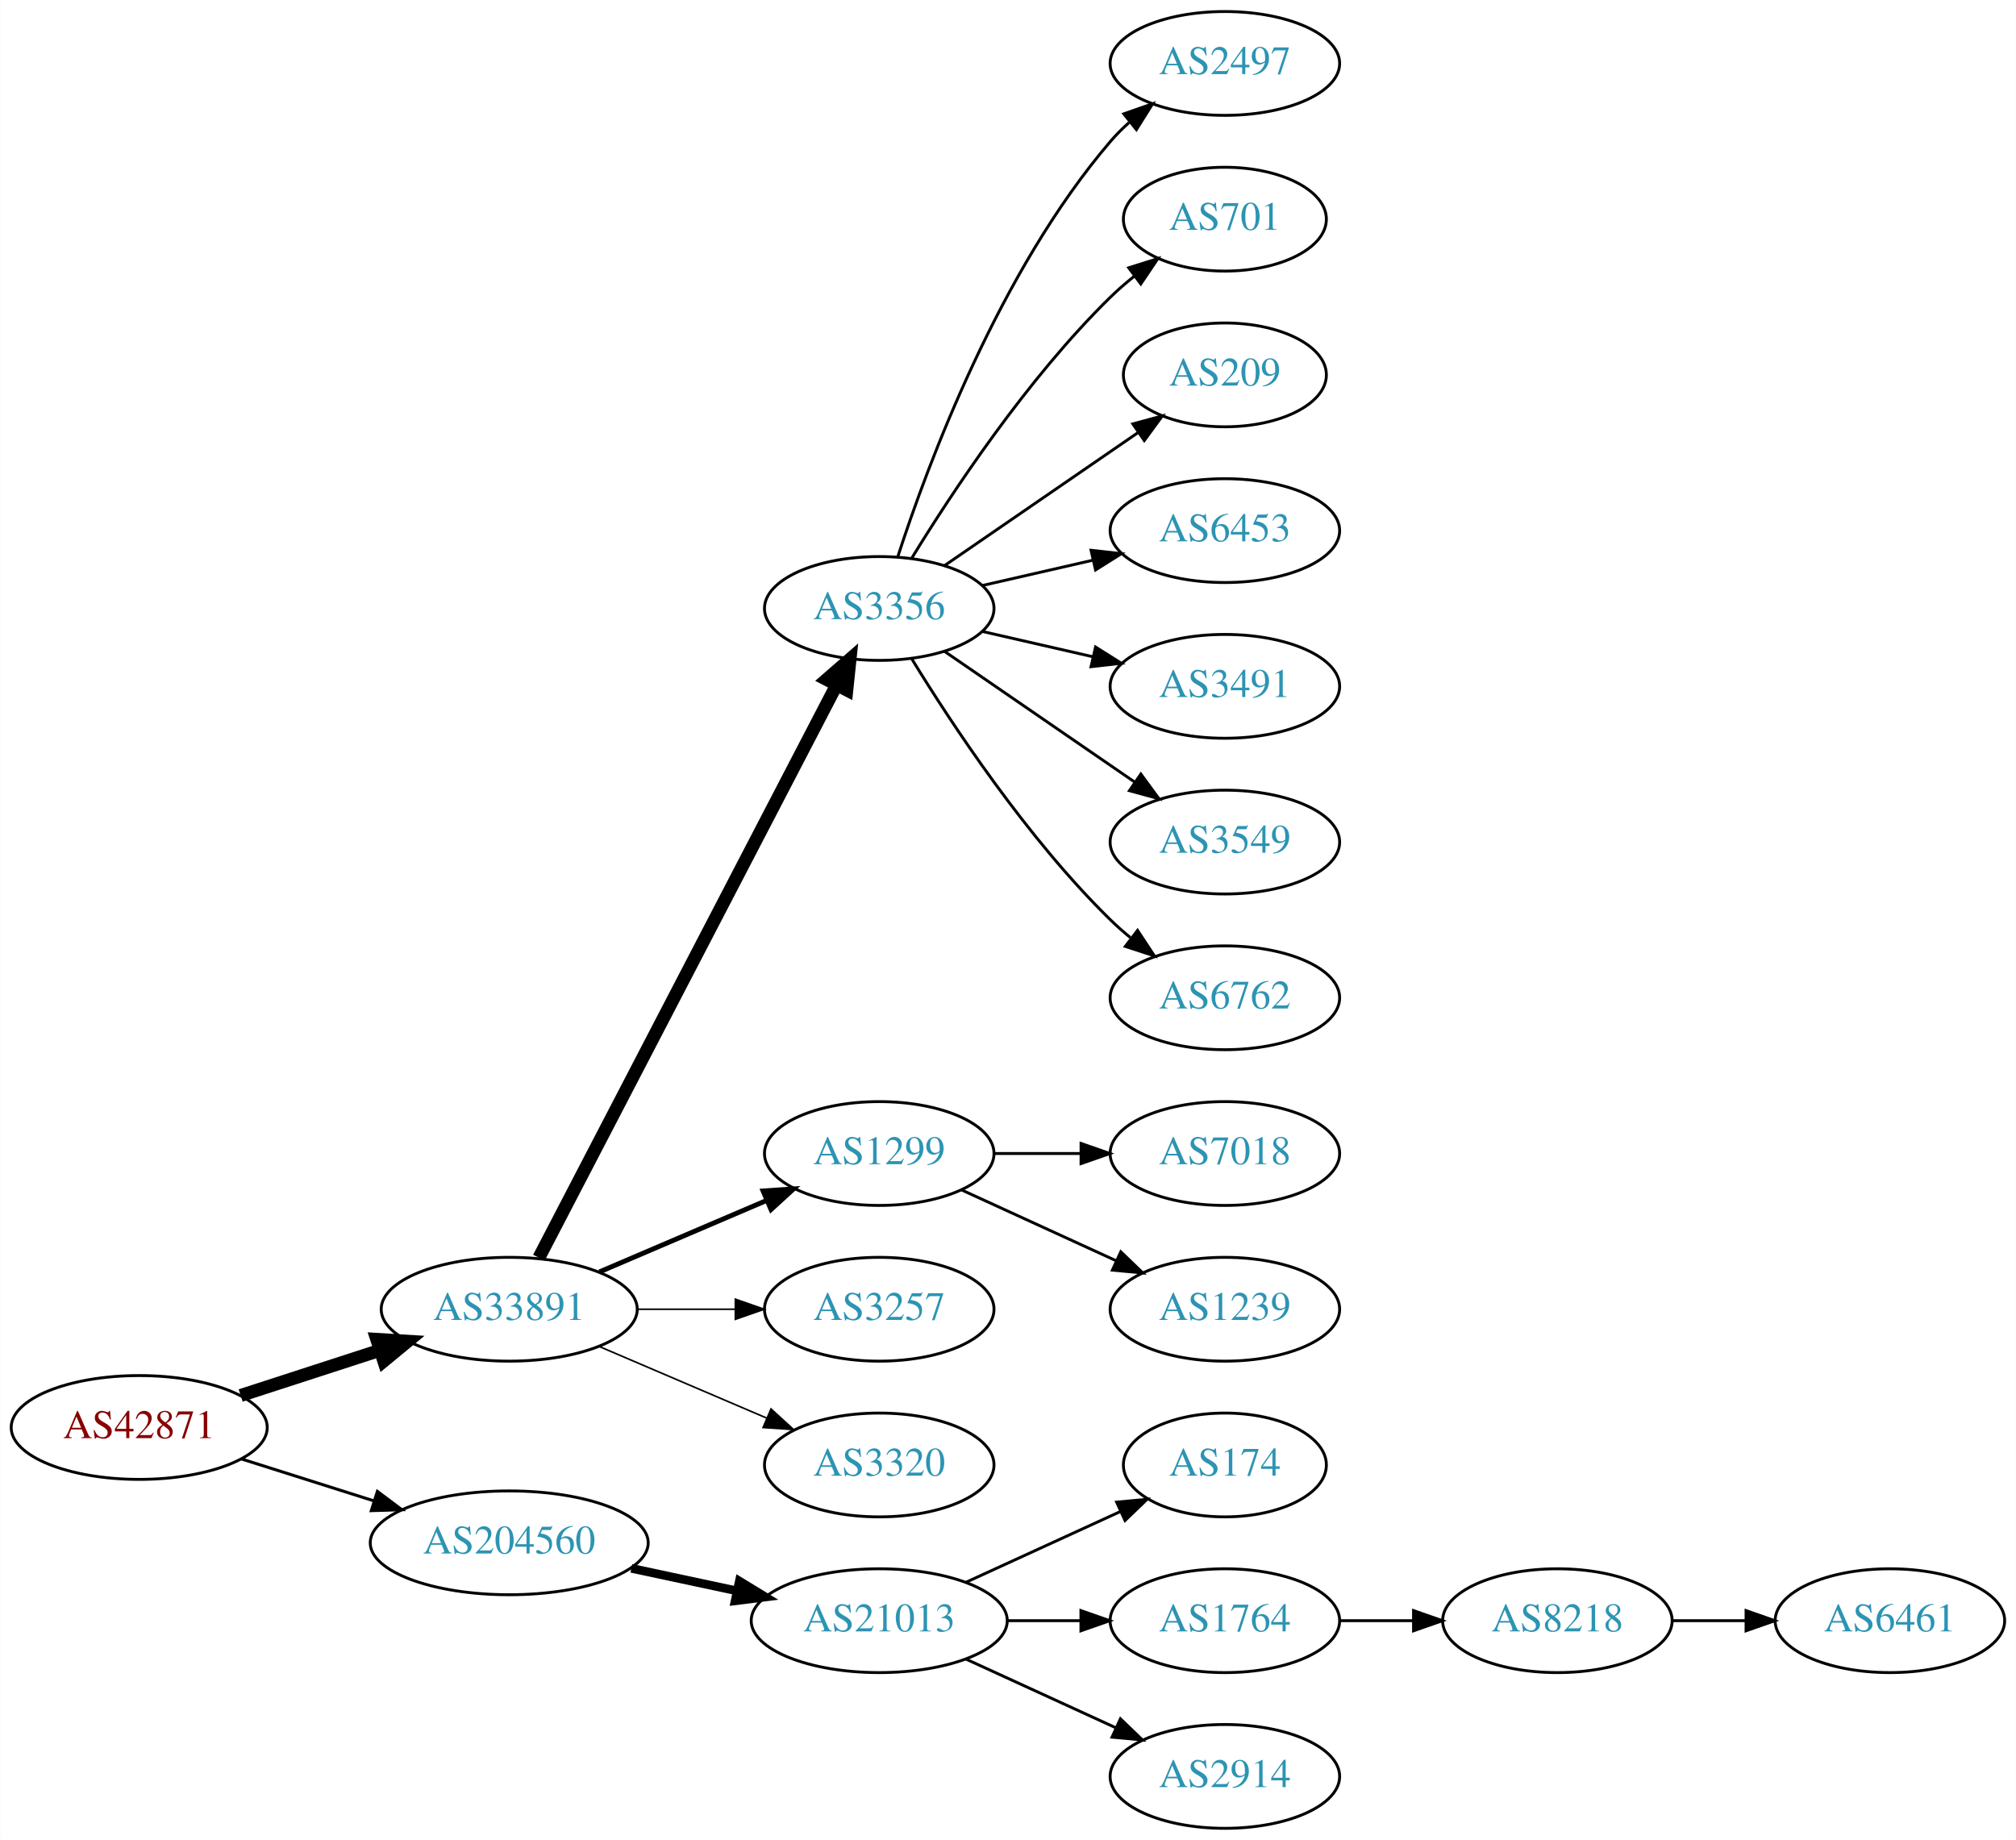
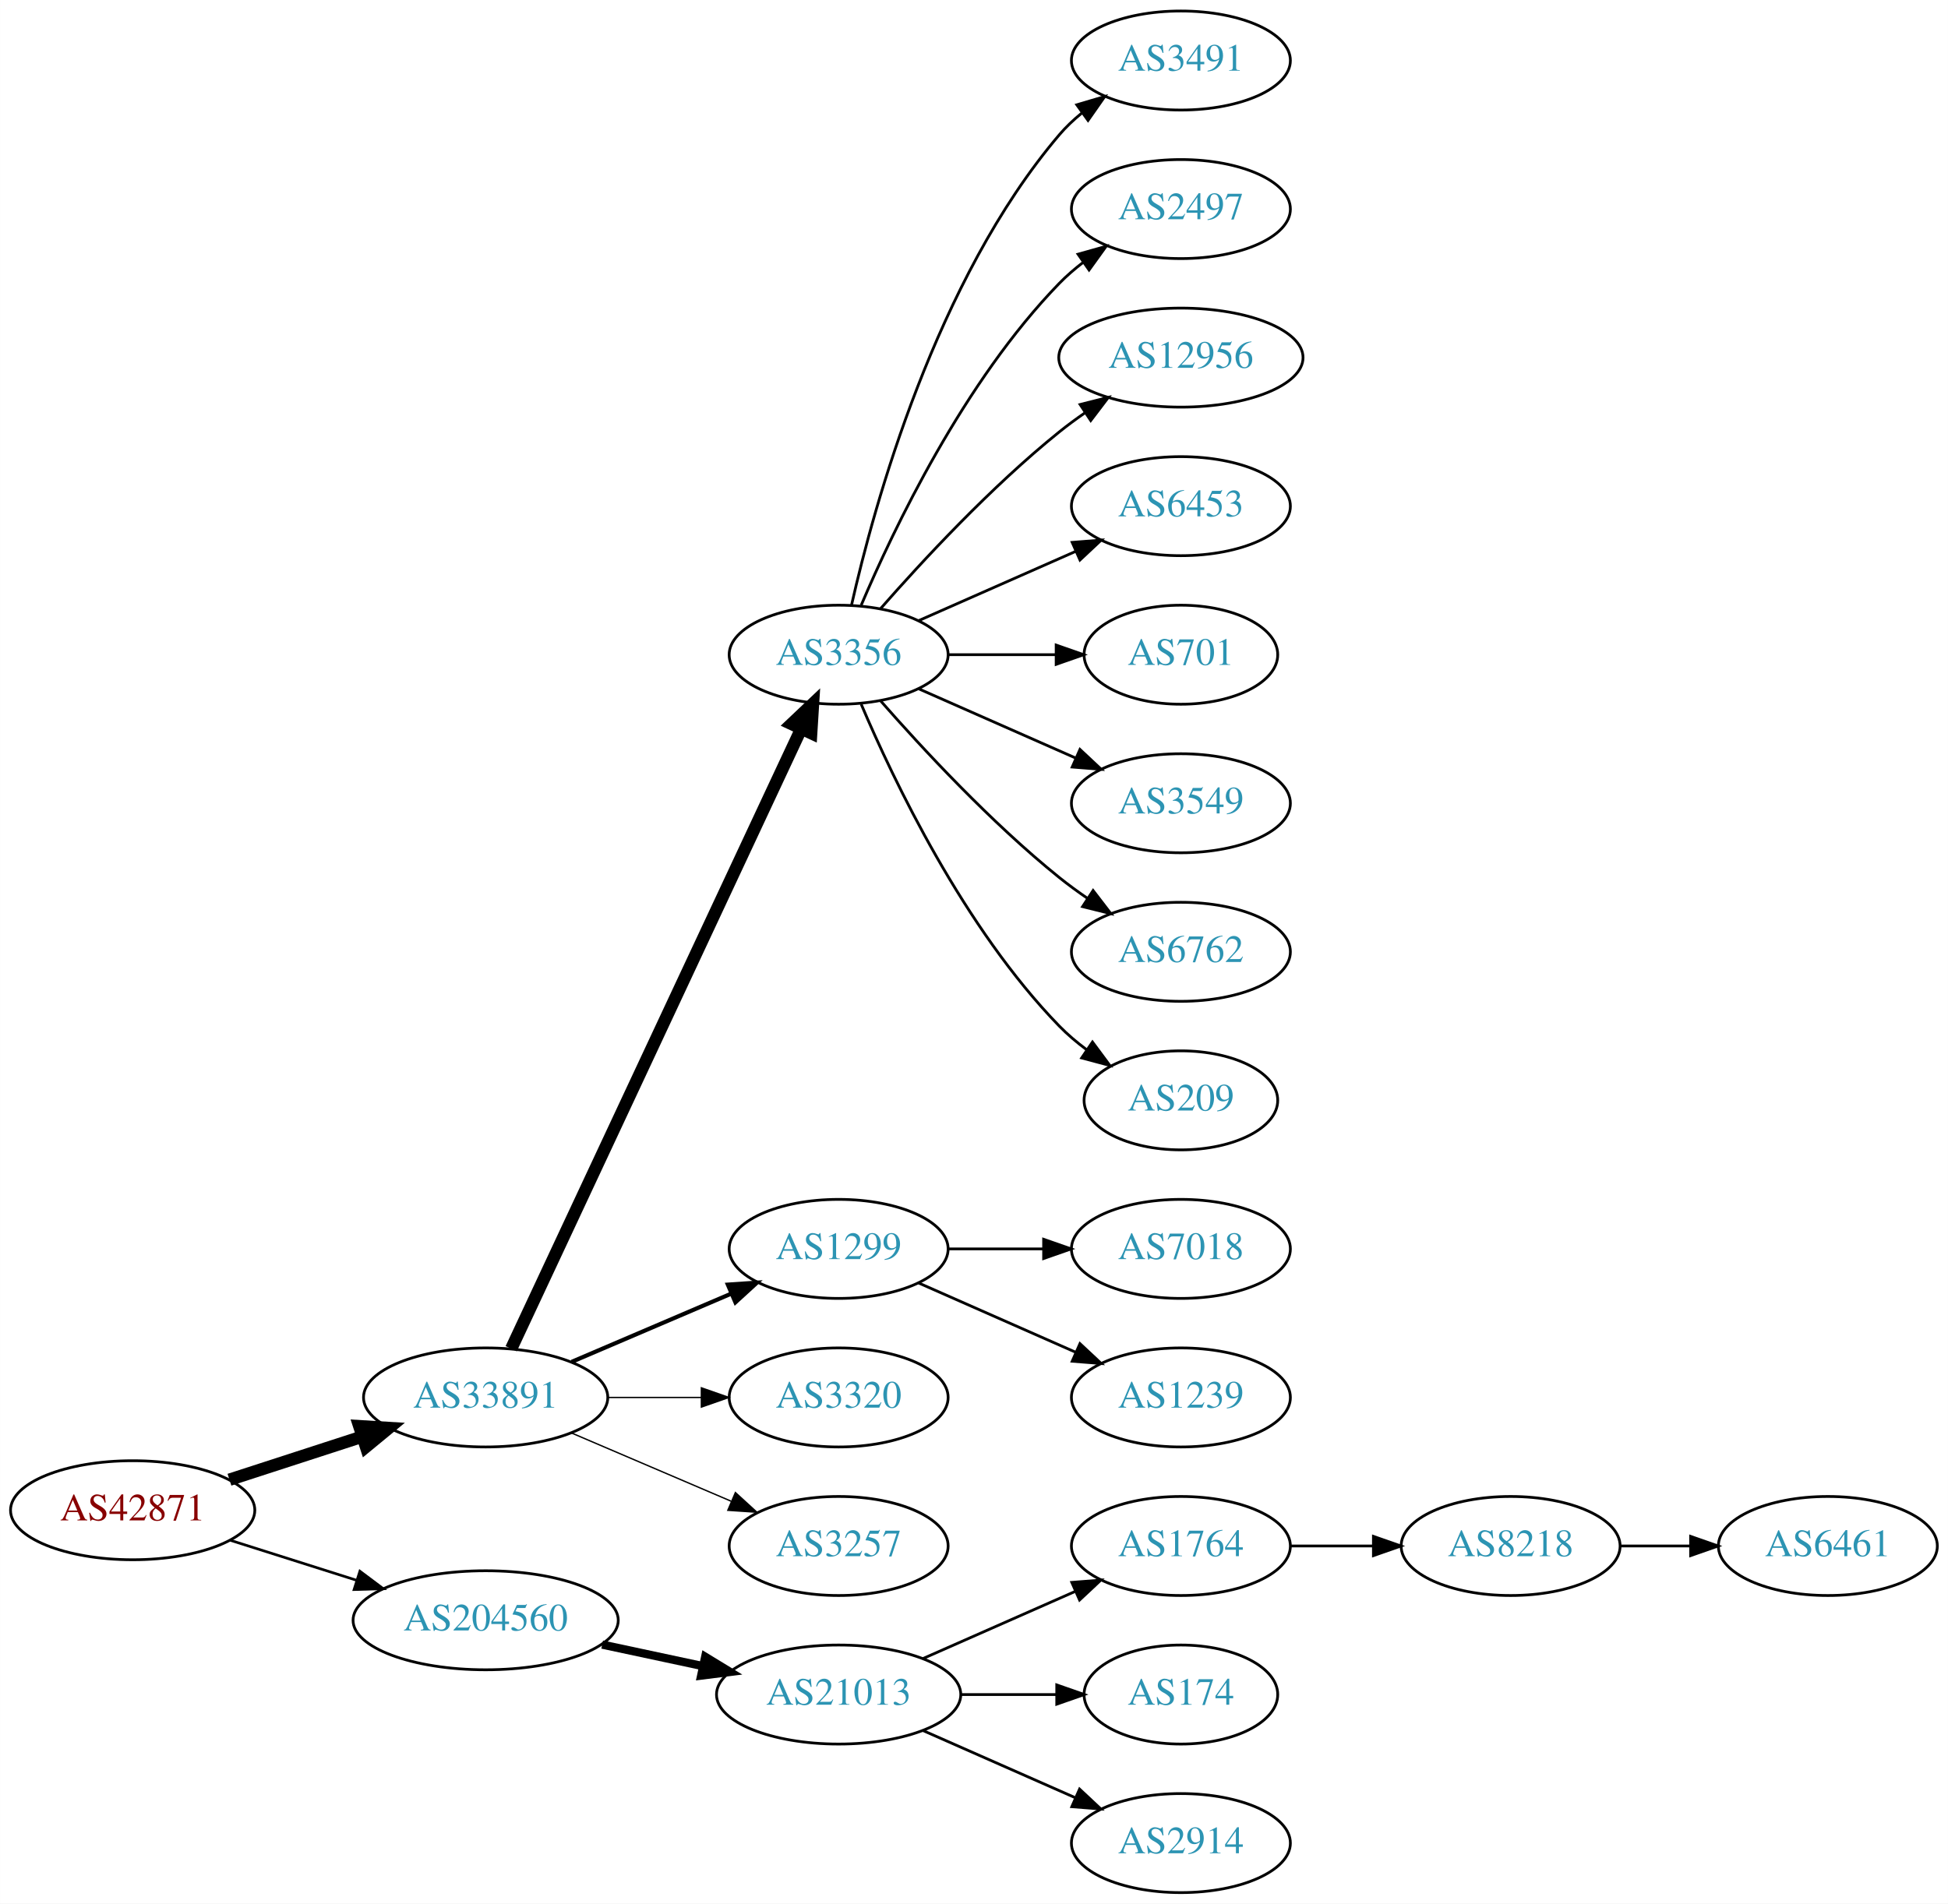
- <svg xmlns="http://www.w3.org/2000/svg" xmlns:xlink="http://www.w3.org/1999/xlink" width="699pt" height="638pt" viewBox="0.00 0.00 698.85 638.00">
-   <g id="graph0" class="graph" transform="scale(1 1) rotate(0) translate(4 634)">
-     <polygon fill="white" stroke="none" points="-4,4 -4,-634 694.855,-634 694.855,4 -4,4" />
+ <svg xmlns="http://www.w3.org/2000/svg" xmlns:xlink="http://www.w3.org/1999/xlink" width="708pt" height="692pt" viewBox="0.00 0.00 707.95 692.00">
+   <g id="graph0" class="graph" transform="scale(1 1) rotate(0) translate(4 688)">
+     <polygon fill="white" stroke="none" points="-4,4 -4,-688 703.954,-688 703.954,4 -4,4" />
    <g id="node1" class="node">
      <g id="a_node1">
        <a xlink:href="/asn/42871" xlink:title="AS42871 ~ Michael Gamsjaeger AS [AT]">
          <ellipse fill="#ffffff" stroke="black" cx="44.196" cy="-139" rx="44.393" ry="18" />
          <text text-anchor="middle" x="44.196" y="-135.3" font-family="Times,serif" font-size="14.00" fill="#880000">AS42871</text>
        </a>
      </g>
    </g>
    <g id="node2" class="node">
      <g id="a_node2">
        <a xlink:href="/asn/33891" xlink:title="AS33891 ~ CORE-BACKBONE GMBH GLOBAL NETWORK [DE]">
          <ellipse fill="#ffffff" stroke="black" cx="172.488" cy="-180" rx="44.393" ry="18" />
          <text text-anchor="middle" x="172.488" y="-176.3" font-family="Times,serif" font-size="14.00" fill="#2c94b3">AS33891</text>
        </a>
      </g>
    </g>
    <g id="edge1" class="edge">
      <path fill="none" stroke="black" stroke-width="4.5" d="M79.373,-150.095C94.254,-154.926 111.877,-160.648 127.703,-165.785" />
      <polygon fill="black" stroke="black" stroke-width="4.5" points="126.557,-169.553 137.284,-168.896 128.989,-162.063 126.557,-169.553" />
    </g>
    <g id="node3" class="node">
      <g id="a_node3">
        <a xlink:href="/asn/204560" xlink:title="AS204560 ~ Lenzeder Gesellschaft m.b.H &amp; Co KG [AU]">
          <ellipse fill="#ffffff" stroke="black" cx="172.488" cy="-99" rx="48.192" ry="18" />
          <text text-anchor="middle" x="172.488" y="-95.3" font-family="Times,serif" font-size="14.00" fill="#2c94b3">AS204560</text>
        </a>
      </g>
    </g>
    <g id="edge2" class="edge">
-       <path fill="none" stroke="black" stroke-width="1.038" d="M79.706,-128.07C93.844,-123.592 110.413,-118.344 125.553,-113.549" />
-       <polygon fill="black" stroke="black" stroke-width="1.038" points="126.779,-116.832 135.255,-110.476 124.665,-110.159 126.779,-116.832" />
+       <path fill="none" stroke="black" stroke-width="0.964" d="M79.706,-128.07C93.844,-123.592 110.413,-118.344 125.553,-113.549" />
+       <polygon fill="black" stroke="black" stroke-width="0.964" points="126.779,-116.832 135.255,-110.476 124.665,-110.159 126.779,-116.832" />
    </g>
    <g id="node4" class="node">
      <g id="a_node4">
        <a xlink:href="/asn/3356" xlink:title="AS3356 ~ Level 3 Parent, LLC [US]">
-           <ellipse fill="#ffffff" stroke="black" cx="300.78" cy="-423" rx="39.794" ry="18" />
-           <text text-anchor="middle" x="300.78" y="-419.3" font-family="Times,serif" font-size="14.00" fill="#2c94b3">AS3356</text>
+           <ellipse fill="#ffffff" stroke="black" cx="300.78" cy="-450" rx="39.794" ry="18" />
+           <text text-anchor="middle" x="300.78" y="-446.3" font-family="Times,serif" font-size="14.00" fill="#2c94b3">AS3356</text>
        </a>
      </g>
    </g>
    <g id="edge3" class="edge">
-       <path fill="none" stroke="black" stroke-width="4.5" d="M182.774,-197.868C204.769,-240.189 260.133,-346.714 286.027,-396.539" />
-       <polygon fill="black" stroke="black" stroke-width="4.5" points="282.544,-398.376 290.65,-405.433 289.532,-394.744 282.544,-398.376" />
+       <path fill="none" stroke="black" stroke-width="4.5" d="M181.774,-197.715C203.361,-243.867 261.438,-368.028 287.189,-423.082" />
+       <polygon fill="black" stroke="black" stroke-width="4.5" points="283.659,-424.83 291.463,-432.219 290.793,-421.493 283.659,-424.83" />
    </g>
    <g id="node5" class="node">
      <g id="a_node5">
        <a xlink:href="/asn/1299" xlink:title="AS1299 ~ Telia Carrier [EU]">
          <ellipse fill="#ffffff" stroke="black" cx="300.78" cy="-234" rx="39.794" ry="18" />
          <text text-anchor="middle" x="300.78" y="-230.3" font-family="Times,serif" font-size="14.00" fill="#2c94b3">AS1299</text>
        </a>
      </g>
    </g>
    <g id="edge4" class="edge">
-       <path fill="none" stroke="black" stroke-width="1.688" d="M203.738,-192.934C221.137,-200.374 243.16,-209.791 261.727,-217.729" />
-       <polygon fill="black" stroke="black" stroke-width="1.688" points="260.507,-221.014 271.078,-221.728 263.259,-214.578 260.507,-221.014" />
+       <path fill="none" stroke="black" stroke-width="1.5" d="M203.738,-192.934C221.137,-200.374 243.16,-209.791 261.727,-217.729" />
+       <polygon fill="black" stroke="black" stroke-width="1.5" points="260.507,-221.014 271.078,-221.728 263.259,-214.578 260.507,-221.014" />
    </g>
    <g id="node6" class="node">
      <g id="a_node6">
-         <a xlink:href="/asn/3257" xlink:title="AS3257 ~ GTT [DE]">
+         <a xlink:href="/asn/3320" xlink:title="AS3320 ~ DTAG [DE]">
          <ellipse fill="#ffffff" stroke="black" cx="300.78" cy="-180" rx="39.794" ry="18" />
-           <text text-anchor="middle" x="300.78" y="-176.3" font-family="Times,serif" font-size="14.00" fill="#2c94b3">AS3257</text>
+           <text text-anchor="middle" x="300.78" y="-176.3" font-family="Times,serif" font-size="14.00" fill="#2c94b3">AS3320</text>
        </a>
      </g>
    </g>
    <g id="edge5" class="edge">
-       <path fill="none" stroke="black" stroke-width="0.562" d="M216.95,-180C227.876,-180 239.675,-180 250.848,-180" />
-       <polygon fill="black" stroke="black" stroke-width="0.562" points="250.89,-183.5 260.89,-180 250.89,-176.5 250.89,-183.5" />
+       <path fill="none" stroke="black" stroke-width="0.5" d="M216.95,-180C227.876,-180 239.675,-180 250.848,-180" />
+       <polygon fill="black" stroke="black" stroke-width="0.5" points="250.89,-183.5 260.89,-180 250.89,-176.5 250.89,-183.5" />
    </g>
    <g id="node7" class="node">
      <g id="a_node7">
-         <a xlink:href="/asn/3320" xlink:title="AS3320 ~ DTAG [DE]">
+         <a xlink:href="/asn/3257" xlink:title="AS3257 ~ GTT [DE]">
          <ellipse fill="#ffffff" stroke="black" cx="300.78" cy="-126" rx="39.794" ry="18" />
-           <text text-anchor="middle" x="300.78" y="-122.3" font-family="Times,serif" font-size="14.00" fill="#2c94b3">AS3320</text>
+           <text text-anchor="middle" x="300.78" y="-122.3" font-family="Times,serif" font-size="14.00" fill="#2c94b3">AS3257</text>
        </a>
      </g>
    </g>
    <g id="edge6" class="edge">
-       <path fill="none" stroke="black" stroke-width="0.562" d="M203.738,-167.066C221.137,-159.626 243.16,-150.209 261.727,-142.271" />
-       <polygon fill="black" stroke="black" stroke-width="0.562" points="263.259,-145.422 271.078,-138.272 260.507,-138.986 263.259,-145.422" />
-     </g>
-     <g id="node17" class="node">
-       <g id="a_node17">
+       <path fill="none" stroke="black" stroke-width="0.5" d="M203.738,-167.066C221.137,-159.626 243.16,-150.209 261.727,-142.271" />
+       <polygon fill="black" stroke="black" stroke-width="0.5" points="263.259,-145.422 271.078,-138.272 260.507,-138.986 263.259,-145.422" />
+     </g>
+     <g id="node18" class="node">
+       <g id="a_node18">
        <a xlink:href="/asn/21013" xlink:title="AS21013 ~ Wels, AT [AT]">
          <ellipse fill="#ffffff" stroke="black" cx="300.78" cy="-72" rx="44.393" ry="18" />
          <text text-anchor="middle" x="300.78" y="-68.3" font-family="Times,serif" font-size="14.00" fill="#2c94b3">AS21013</text>
        </a>
      </g>
    </g>
-     <g id="edge16" class="edge">
+     <g id="edge17" class="edge">
      <path fill="none" stroke="black" stroke-width="3" d="M214.841,-90.159C226.53,-87.66 239.356,-84.918 251.419,-82.339" />
      <polygon fill="black" stroke="black" stroke-width="3" points="252.283,-85.733 261.331,-80.22 250.82,-78.888 252.283,-85.733" />
    </g>
    <g id="node8" class="node">
      <g id="a_node8">
-         <a xlink:href="/asn/2497" xlink:title="AS2497 ~ Internet Initiative Japan Inc. [JP]">
-           <ellipse fill="#ffffff" stroke="black" cx="420.622" cy="-612" rx="39.794" ry="18" />
-           <text text-anchor="middle" x="420.622" y="-608.3" font-family="Times,serif" font-size="14.00" fill="#2c94b3">AS2497</text>
+         <a xlink:href="/asn/3491" xlink:title="AS3491 ~ PCCW Global, Inc. [US]">
+           <ellipse fill="#ffffff" stroke="black" cx="425.172" cy="-666" rx="39.794" ry="18" />
+           <text text-anchor="middle" x="425.172" y="-662.3" font-family="Times,serif" font-size="14.00" fill="#2c94b3">AS3491</text>
        </a>
      </g>
    </g>
    <g id="edge7" class="edge">
-       <path fill="none" stroke="black" d="M307.227,-440.991C317.541,-472.816 342.403,-539.927 380.976,-585 382.922,-587.274 385.1,-589.449 387.404,-591.507" />
-       <polygon fill="black" stroke="black" points="385.574,-594.524 395.573,-598.027 389.941,-589.053 385.574,-594.524" />
+       <path fill="none" stroke="black" d="M305.474,-468.075C313.613,-504.148 336.046,-586.14 380.976,-639 383.41,-641.864 386.227,-644.521 389.231,-646.961" />
+       <polygon fill="black" stroke="black" points="387.331,-649.905 397.492,-652.906 391.42,-644.224 387.331,-649.905" />
    </g>
    <g id="node9" class="node">
      <g id="a_node9">
-         <a xlink:href="/asn/701" xlink:title="AS701 ~ UUNET [US]">
-           <ellipse fill="#ffffff" stroke="black" cx="420.622" cy="-558" rx="35.194" ry="18" />
-           <text text-anchor="middle" x="420.622" y="-554.3" font-family="Times,serif" font-size="14.00" fill="#2c94b3">AS701</text>
+         <a xlink:href="/asn/2497" xlink:title="AS2497 ~ Internet Initiative Japan Inc. [JP]">
+           <ellipse fill="#ffffff" stroke="black" cx="425.172" cy="-612" rx="39.794" ry="18" />
+           <text text-anchor="middle" x="425.172" y="-608.3" font-family="Times,serif" font-size="14.00" fill="#2c94b3">AS2497</text>
        </a>
      </g>
    </g>
    <g id="edge8" class="edge">
-       <path fill="none" stroke="black" d="M312.045,-440.44C325.854,-462.991 352.043,-502.722 380.976,-531 383.511,-533.478 386.295,-535.89 389.17,-538.188" />
-       <polygon fill="black" stroke="black" points="387.279,-541.144 397.387,-544.321 391.466,-535.535 387.279,-541.144" />
+       <path fill="none" stroke="black" d="M308.97,-467.975C320.737,-495.682 346.312,-549.348 380.976,-585 383.596,-587.695 386.537,-590.239 389.619,-592.608" />
+       <polygon fill="black" stroke="black" points="387.786,-595.597 397.988,-598.455 391.795,-589.859 387.786,-595.597" />
    </g>
    <g id="node10" class="node">
      <g id="a_node10">
-         <a xlink:href="/asn/209" xlink:title="AS209 ~ CenturyLink Communications, LLC [US]">
-           <ellipse fill="#ffffff" stroke="black" cx="420.622" cy="-504" rx="35.194" ry="18" />
-           <text text-anchor="middle" x="420.622" y="-500.3" font-family="Times,serif" font-size="14.00" fill="#2c94b3">AS209</text>
+         <a xlink:href="/asn/12956" xlink:title="AS12956 ~ TELXIUS [ES]">
+           <ellipse fill="#ffffff" stroke="black" cx="425.172" cy="-558" rx="44.393" ry="18" />
+           <text text-anchor="middle" x="425.172" y="-554.3" font-family="Times,serif" font-size="14.00" fill="#2c94b3">AS12956</text>
        </a>
      </g>
    </g>
    <g id="edge9" class="edge">
-       <path fill="none" stroke="black" d="M323.394,-437.857C342.231,-450.805 369.711,-469.693 390.487,-483.973" />
-       <polygon fill="black" stroke="black" points="388.712,-487.001 398.935,-489.781 392.677,-481.232 388.712,-487.001" />
+       <path fill="none" stroke="black" d="M315.932,-466.663C331.034,-483.894 356.155,-511.024 380.976,-531 383.904,-533.357 387.05,-535.675 390.262,-537.902" />
+       <polygon fill="black" stroke="black" points="388.538,-540.958 398.81,-543.552 392.397,-535.118 388.538,-540.958" />
    </g>
    <g id="node11" class="node">
      <g id="a_node11">
        <a xlink:href="/asn/6453" xlink:title="AS6453 ~ TATA COMMUNICATIONS (AMERICA) INC [US]">
-           <ellipse fill="#ffffff" stroke="black" cx="420.622" cy="-450" rx="39.794" ry="18" />
-           <text text-anchor="middle" x="420.622" y="-446.3" font-family="Times,serif" font-size="14.00" fill="#2c94b3">AS6453</text>
+           <ellipse fill="#ffffff" stroke="black" cx="425.172" cy="-504" rx="39.794" ry="18" />
+           <text text-anchor="middle" x="425.172" y="-500.3" font-family="Times,serif" font-size="14.00" fill="#2c94b3">AS6453</text>
        </a>
      </g>
    </g>
    <g id="edge10" class="edge">
-       <path fill="none" stroke="black" d="M336.499,-430.955C348.499,-433.704 362.12,-436.825 374.812,-439.733" />
-       <polygon fill="black" stroke="black" points="374.215,-443.187 384.744,-442.009 375.778,-436.364 374.215,-443.187" />
+       <path fill="none" stroke="black" d="M329.859,-462.389C346.807,-469.866 368.604,-479.483 386.974,-487.588" />
+       <polygon fill="black" stroke="black" points="385.661,-490.834 396.223,-491.669 388.487,-484.43 385.661,-490.834" />
    </g>
    <g id="node12" class="node">
      <g id="a_node12">
-         <a xlink:href="/asn/3491" xlink:title="AS3491 ~ PCCW Global, Inc. [US]">
-           <ellipse fill="#ffffff" stroke="black" cx="420.622" cy="-396" rx="39.794" ry="18" />
-           <text text-anchor="middle" x="420.622" y="-392.3" font-family="Times,serif" font-size="14.00" fill="#2c94b3">AS3491</text>
+         <a xlink:href="/asn/701" xlink:title="AS701 ~ UUNET [US]">
+           <ellipse fill="#ffffff" stroke="black" cx="425.172" cy="-450" rx="35.194" ry="18" />
+           <text text-anchor="middle" x="425.172" y="-446.3" font-family="Times,serif" font-size="14.00" fill="#2c94b3">AS701</text>
        </a>
      </g>
    </g>
    <g id="edge11" class="edge">
-       <path fill="none" stroke="black" d="M336.499,-415.045C348.499,-412.296 362.12,-409.175 374.812,-406.267" />
-       <polygon fill="black" stroke="black" points="375.778,-409.636 384.744,-403.991 374.215,-402.813 375.778,-409.636" />
+       <path fill="none" stroke="black" d="M340.505,-450C352.994,-450 366.933,-450 379.797,-450" />
+       <polygon fill="black" stroke="black" points="379.835,-453.5 389.835,-450 379.835,-446.5 379.835,-453.5" />
    </g>
    <g id="node13" class="node">
      <g id="a_node13">
        <a xlink:href="/asn/3549" xlink:title="AS3549 ~ Level 3 Parent, LLC [US]">
-           <ellipse fill="#ffffff" stroke="black" cx="420.622" cy="-342" rx="39.794" ry="18" />
-           <text text-anchor="middle" x="420.622" y="-338.3" font-family="Times,serif" font-size="14.00" fill="#2c94b3">AS3549</text>
+           <ellipse fill="#ffffff" stroke="black" cx="425.172" cy="-396" rx="39.794" ry="18" />
+           <text text-anchor="middle" x="425.172" y="-392.3" font-family="Times,serif" font-size="14.00" fill="#2c94b3">AS3549</text>
        </a>
      </g>
    </g>
    <g id="edge12" class="edge">
-       <path fill="none" stroke="black" d="M323.394,-408.143C341.882,-395.435 368.696,-377.005 389.326,-362.825" />
-       <polygon fill="black" stroke="black" points="391.488,-365.586 397.746,-357.037 387.522,-359.817 391.488,-365.586" />
+       <path fill="none" stroke="black" d="M329.859,-437.611C346.807,-430.134 368.604,-420.517 386.974,-412.412" />
+       <polygon fill="black" stroke="black" points="388.487,-415.57 396.223,-408.331 385.661,-409.166 388.487,-415.57" />
    </g>
    <g id="node14" class="node">
      <g id="a_node14">
        <a xlink:href="/asn/6762" xlink:title="AS6762 ~ TELECOM ITALIA SPARKLE S.p.A. [IT]">
-           <ellipse fill="#ffffff" stroke="black" cx="420.622" cy="-288" rx="39.794" ry="18" />
-           <text text-anchor="middle" x="420.622" y="-284.3" font-family="Times,serif" font-size="14.00" fill="#2c94b3">AS6762</text>
+           <ellipse fill="#ffffff" stroke="black" cx="425.172" cy="-342" rx="39.794" ry="18" />
+           <text text-anchor="middle" x="425.172" y="-338.3" font-family="Times,serif" font-size="14.00" fill="#2c94b3">AS6762</text>
        </a>
      </g>
    </g>
    <g id="edge13" class="edge">
-       <path fill="none" stroke="black" d="M312.045,-405.56C325.854,-383.009 352.043,-343.278 380.976,-315 383.116,-312.908 385.433,-310.863 387.833,-308.894" />
-       <polygon fill="black" stroke="black" points="390.343,-311.382 396.175,-302.536 386.1,-305.815 390.343,-311.382" />
+       <path fill="none" stroke="black" d="M315.932,-433.337C331.034,-416.106 356.155,-388.976 380.976,-369 384.231,-366.38 387.756,-363.808 391.341,-361.354" />
+       <polygon fill="black" stroke="black" points="393.26,-364.281 399.714,-355.879 389.429,-358.423 393.26,-364.281" />
    </g>
    <g id="node15" class="node">
      <g id="a_node15">
-         <a xlink:href="/asn/7018" xlink:title="AS7018 ~ AT&amp;T Services, Inc. [US]">
-           <ellipse fill="#ffffff" stroke="black" cx="420.622" cy="-234" rx="39.794" ry="18" />
-           <text text-anchor="middle" x="420.622" y="-230.3" font-family="Times,serif" font-size="14.00" fill="#2c94b3">AS7018</text>
+         <a xlink:href="/asn/209" xlink:title="AS209 ~ CenturyLink Communications, LLC [US]">
+           <ellipse fill="#ffffff" stroke="black" cx="425.172" cy="-288" rx="35.194" ry="18" />
+           <text text-anchor="middle" x="425.172" y="-284.3" font-family="Times,serif" font-size="14.00" fill="#2c94b3">AS209</text>
        </a>
      </g>
    </g>
    <g id="edge14" class="edge">
-       <path fill="none" stroke="black" d="M340.692,-234C350.246,-234 360.595,-234 370.558,-234" />
-       <polygon fill="black" stroke="black" points="370.751,-237.5 380.75,-234 370.75,-230.5 370.751,-237.5" />
+       <path fill="none" stroke="black" d="M308.97,-432.025C320.737,-404.318 346.312,-350.652 380.976,-315 383.958,-311.933 387.356,-309.06 390.905,-306.419" />
+       <polygon fill="black" stroke="black" points="393.032,-309.205 399.339,-300.692 389.1,-303.414 393.032,-309.205" />
    </g>
    <g id="node16" class="node">
      <g id="a_node16">
+         <a xlink:href="/asn/7018" xlink:title="AS7018 ~ AT&amp;T Services, Inc. [US]">
+           <ellipse fill="#ffffff" stroke="black" cx="425.172" cy="-234" rx="39.794" ry="18" />
+           <text text-anchor="middle" x="425.172" y="-230.3" font-family="Times,serif" font-size="14.00" fill="#2c94b3">AS7018</text>
+         </a>
+       </g>
+     </g>
+     <g id="edge15" class="edge">
+       <path fill="none" stroke="black" d="M340.505,-234C351.444,-234 363.494,-234 374.961,-234" />
+       <polygon fill="black" stroke="black" points="375.278,-237.5 385.278,-234 375.278,-230.5 375.278,-237.5" />
+     </g>
+     <g id="node17" class="node">
+       <g id="a_node17">
        <a xlink:href="/asn/1239" xlink:title="AS1239 ~ Sprint [US]">
-           <ellipse fill="#ffffff" stroke="black" cx="420.622" cy="-180" rx="39.794" ry="18" />
-           <text text-anchor="middle" x="420.622" y="-176.3" font-family="Times,serif" font-size="14.00" fill="#2c94b3">AS1239</text>
-         </a>
-       </g>
-     </g>
-     <g id="edge15" class="edge">
-       <path fill="none" stroke="black" d="M329.409,-221.339C345.366,-214.027 365.636,-204.739 382.919,-196.819" />
-       <polygon fill="black" stroke="black" points="384.534,-199.929 392.167,-192.581 381.617,-193.565 384.534,-199.929" />
-     </g>
-     <g id="node18" class="node">
-       <g id="a_node18">
-         <a xlink:href="/asn/174" xlink:title="AS174 ~ Cogent Communications [US]">
-           <ellipse fill="#ffffff" stroke="black" cx="420.622" cy="-126" rx="35.194" ry="18" />
-           <text text-anchor="middle" x="420.622" y="-122.3" font-family="Times,serif" font-size="14.00" fill="#2c94b3">AS174</text>
-         </a>
-       </g>
-     </g>
-     <g id="edge17" class="edge">
-       <path fill="none" stroke="black" d="M330.909,-85.348C347.127,-92.78 367.43,-102.083 384.519,-109.914" />
-       <polygon fill="black" stroke="black" points="383.087,-113.108 393.636,-114.092 386.003,-106.744 383.087,-113.108" />
+           <ellipse fill="#ffffff" stroke="black" cx="425.172" cy="-180" rx="39.794" ry="18" />
+           <text text-anchor="middle" x="425.172" y="-176.3" font-family="Times,serif" font-size="14.00" fill="#2c94b3">AS1239</text>
+         </a>
+       </g>
+     </g>
+     <g id="edge16" class="edge">
+       <path fill="none" stroke="black" d="M329.859,-221.611C346.807,-214.134 368.604,-204.517 386.974,-196.412" />
+       <polygon fill="black" stroke="black" points="388.487,-199.57 396.223,-192.331 385.661,-193.166 388.487,-199.57" />
    </g>
    <g id="node19" class="node">
      <g id="a_node19">
        <a xlink:href="/asn/1764" xlink:title="AS1764 ~ NEXTLAYER-AS [AT]">
-           <ellipse fill="#ffffff" stroke="black" cx="420.622" cy="-72" rx="39.794" ry="18" />
-           <text text-anchor="middle" x="420.622" y="-68.3" font-family="Times,serif" font-size="14.00" fill="#2c94b3">AS1764</text>
+           <ellipse fill="#ffffff" stroke="black" cx="425.172" cy="-126" rx="39.794" ry="18" />
+           <text text-anchor="middle" x="425.172" y="-122.3" font-family="Times,serif" font-size="14.00" fill="#2c94b3">AS1764</text>
        </a>
      </g>
    </g>
    <g id="edge18" class="edge">
-       <path fill="none" stroke="black" d="M344.991,-72C353.303,-72 362.066,-72 370.548,-72" />
-       <polygon fill="black" stroke="black" points="370.707,-75.5 380.707,-72 370.707,-68.5 370.707,-75.5" />
+       <path fill="none" stroke="black" d="M331.407,-85.072C348.002,-92.394 368.861,-101.597 386.595,-109.421" />
+       <polygon fill="black" stroke="black" points="385.516,-112.77 396.078,-113.605 388.342,-106.366 385.516,-112.77" />
    </g>
    <g id="node20" class="node">
      <g id="a_node20">
-         <a xlink:href="/asn/2914" xlink:title="AS2914 ~ NTT America, Inc. [US]">
-           <ellipse fill="#ffffff" stroke="black" cx="420.622" cy="-18" rx="39.794" ry="18" />
-           <text text-anchor="middle" x="420.622" y="-14.3" font-family="Times,serif" font-size="14.00" fill="#2c94b3">AS2914</text>
+         <a xlink:href="/asn/174" xlink:title="AS174 ~ Cogent Communications [US]">
+           <ellipse fill="#ffffff" stroke="black" cx="425.172" cy="-72" rx="35.194" ry="18" />
+           <text text-anchor="middle" x="425.172" y="-68.3" font-family="Times,serif" font-size="14.00" fill="#2c94b3">AS174</text>
        </a>
      </g>
    </g>
    <g id="edge19" class="edge">
-       <path fill="none" stroke="black" d="M330.909,-58.652C346.521,-51.498 365.918,-42.609 382.59,-34.969" />
-       <polygon fill="black" stroke="black" points="384.409,-37.986 392.042,-30.638 381.493,-31.622 384.409,-37.986" />
+       <path fill="none" stroke="black" d="M345.275,-72C356.533,-72 368.665,-72 379.959,-72" />
+       <polygon fill="black" stroke="black" points="380.046,-75.5 390.046,-72 380.046,-68.5 380.046,-75.5" />
    </g>
    <g id="node21" class="node">
      <g id="a_node21">
-         <a xlink:href="/asn/8218" xlink:title="AS8218 ~ legacy Neotelecoms [FR]">
-           <ellipse fill="#ffffff" stroke="black" cx="535.915" cy="-72" rx="39.794" ry="18" />
-           <text text-anchor="middle" x="535.915" y="-68.3" font-family="Times,serif" font-size="14.00" fill="#2c94b3">AS8218</text>
+         <a xlink:href="/asn/2914" xlink:title="AS2914 ~ NTT America, Inc. [US]">
+           <ellipse fill="#ffffff" stroke="black" cx="425.172" cy="-18" rx="39.794" ry="18" />
+           <text text-anchor="middle" x="425.172" y="-14.3" font-family="Times,serif" font-size="14.00" fill="#2c94b3">AS2914</text>
        </a>
      </g>
    </g>
    <g id="edge20" class="edge">
-       <path fill="none" stroke="black" d="M460.294,-72C468.497,-72 477.261,-72 485.794,-72" />
-       <polygon fill="black" stroke="black" points="486.033,-75.5 496.033,-72 486.033,-68.5 486.033,-75.5" />
+       <path fill="none" stroke="black" d="M331.407,-58.928C348.002,-51.606 368.861,-42.403 386.595,-34.579" />
+       <polygon fill="black" stroke="black" points="388.342,-37.634 396.078,-30.395 385.516,-31.23 388.342,-37.634" />
    </g>
    <g id="node22" class="node">
      <g id="a_node22">
+         <a xlink:href="/asn/8218" xlink:title="AS8218 ~ legacy Neotelecoms [FR]">
+           <ellipse fill="#ffffff" stroke="black" cx="545.014" cy="-126" rx="39.794" ry="18" />
+           <text text-anchor="middle" x="545.014" y="-122.3" font-family="Times,serif" font-size="14.00" fill="#2c94b3">AS8218</text>
+         </a>
+       </g>
+     </g>
+     <g id="edge21" class="edge">
+       <path fill="none" stroke="black" d="M465.085,-126C474.638,-126 484.987,-126 494.95,-126" />
+       <polygon fill="black" stroke="black" points="495.143,-129.5 505.143,-126 495.143,-122.5 495.143,-129.5" />
+     </g>
+     <g id="node23" class="node">
+       <g id="a_node23">
        <a xlink:href="/asn/6461" xlink:title="AS6461 ~ Zayo Bandwidth [US]">
-           <ellipse fill="#ffffff" stroke="black" cx="651.208" cy="-72" rx="39.794" ry="18" />
-           <text text-anchor="middle" x="651.208" y="-68.3" font-family="Times,serif" font-size="14.00" fill="#2c94b3">AS6461</text>
-         </a>
-       </g>
-     </g>
-     <g id="edge21" class="edge">
-       <path fill="none" stroke="black" d="M575.587,-72C583.79,-72 592.554,-72 601.087,-72" />
-       <polygon fill="black" stroke="black" points="601.326,-75.5 611.326,-72 601.326,-68.5 601.326,-75.5" />
+           <ellipse fill="#ffffff" stroke="black" cx="660.307" cy="-126" rx="39.794" ry="18" />
+           <text text-anchor="middle" x="660.307" y="-122.3" font-family="Times,serif" font-size="14.00" fill="#2c94b3">AS6461</text>
+         </a>
+       </g>
+     </g>
+     <g id="edge22" class="edge">
+       <path fill="none" stroke="black" d="M584.687,-126C592.89,-126 601.654,-126 610.186,-126" />
+       <polygon fill="black" stroke="black" points="610.425,-129.5 620.425,-126 610.425,-122.5 610.425,-129.5" />
    </g>
  </g>
</svg>
